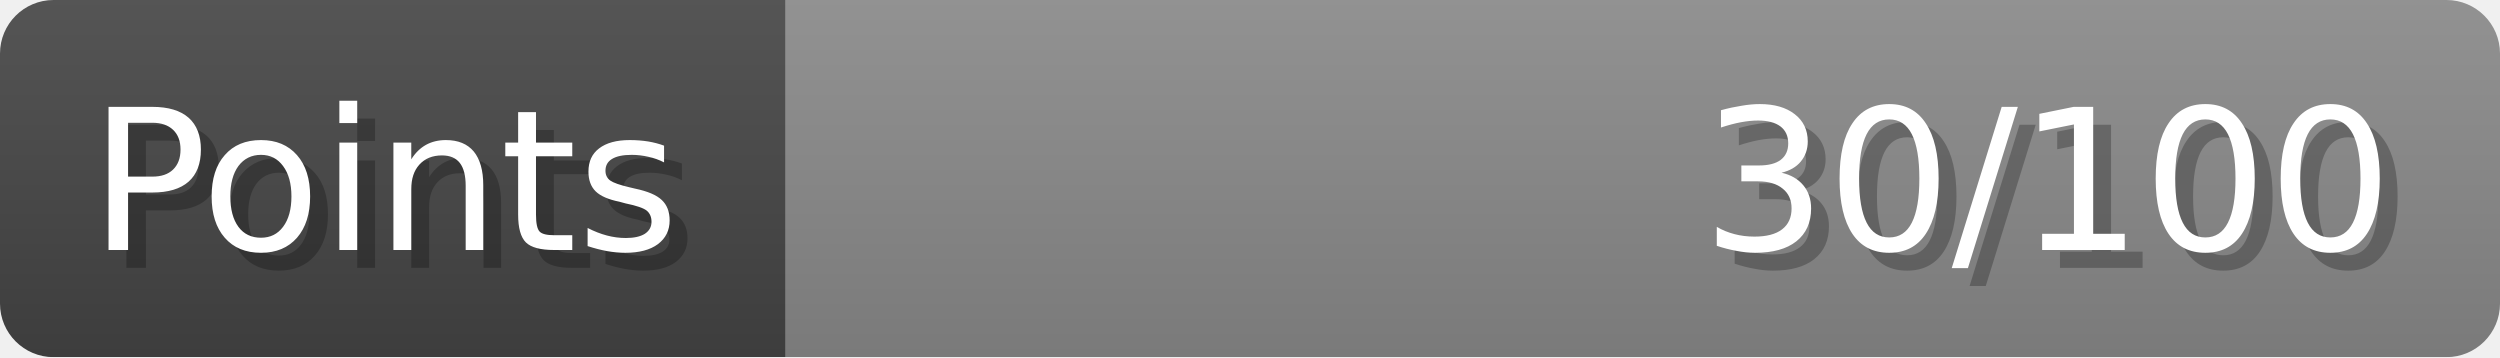
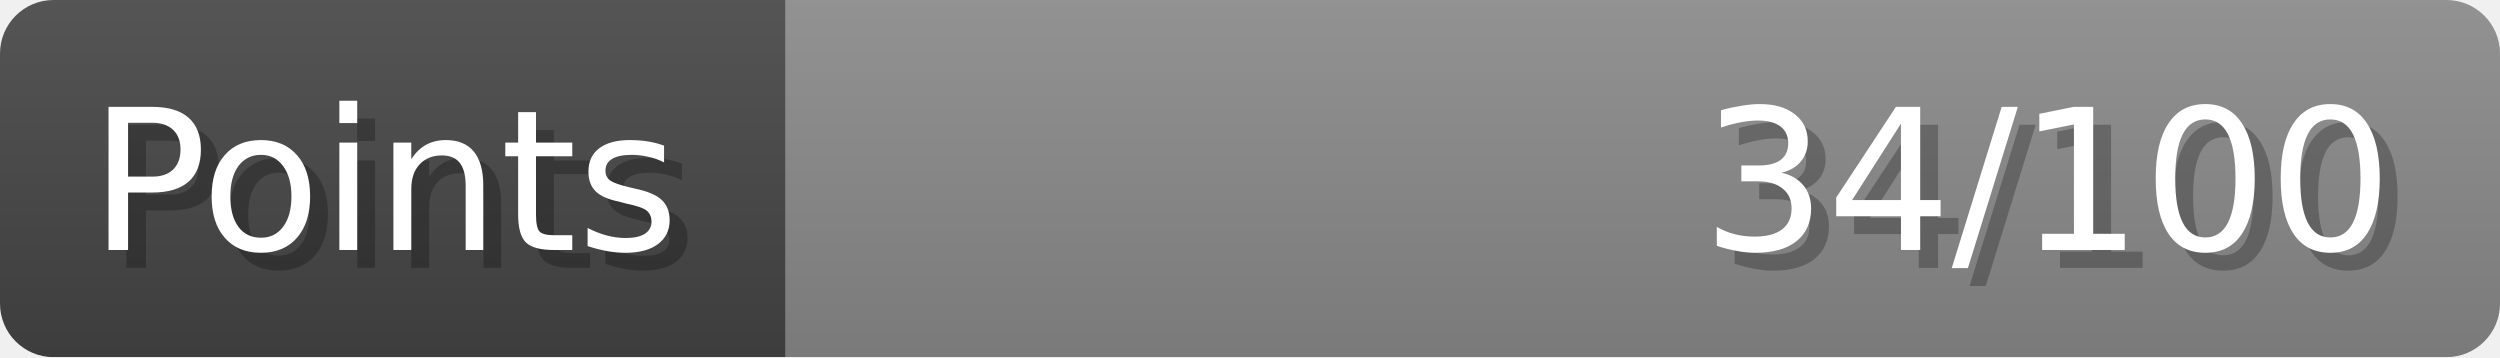
- <svg xmlns="http://www.w3.org/2000/svg" width="140px" height="20px" role="img" aria-label="Points: 30/100">
+ <svg xmlns="http://www.w3.org/2000/svg" width="140px" height="20px" role="img" aria-label="Points: 34/100">
  <linearGradient id="a" x2="0" y2="100%">
    <stop offset="0" stop-opacity=".1" stop-color="#EEE" />
    <stop offset="1" stop-opacity=".1" />
  </linearGradient>
  <mask id="m">
    <rect width="100%" height="100%" rx="3" fill="#FFF" />
  </mask>
  <g mask="url(#m)">
    <rect x="0" y="0" width="44" height="20" fill="#444" />
    <svg x="44" y="0" width="96" height="20">
      <rect width="100%" height="100%" fill="#888888" />
      <rect width="0%" height="100%" fill="#33CC11" transform="">
-         <animate attributeName="width" begin="0.5s" dur="600ms" from="0%" to="30%" repeatCount="1" fill="freeze" calcMode="spline" keyTimes="0; 1" keySplines="0.3, 0.61, 0.355, 1" />
+         <animate attributeName="width" begin="0.5s" dur="600ms" from="0%" to="34%" repeatCount="1" fill="freeze" calcMode="spline" keyTimes="0; 1" keySplines="0.3, 0.61, 0.355, 1" />
      </rect>
    </svg>
    <rect width="140" height="20" fill="url(#a)" />
  </g>
  <g aria-hidden="true" font-size="11" font-family="Verdana, DejaVu Sans, sans-serif" fill="#FFFFFF">
    <text x="6" y="15" fill="#000" opacity="0.25">Points</text>
    <text x="5" y="14">Points</text>
-     <text x="135" y="15" fill="#000" opacity="0.25" text-anchor="end">30/100</text>
-     <text x="134" y="14" text-anchor="end">30/100</text>
+     <text x="135" y="15" fill="#000" opacity="0.25" text-anchor="end">34/100</text>
+     <text x="134" y="14" text-anchor="end">34/100</text>
  </g>
</svg>
